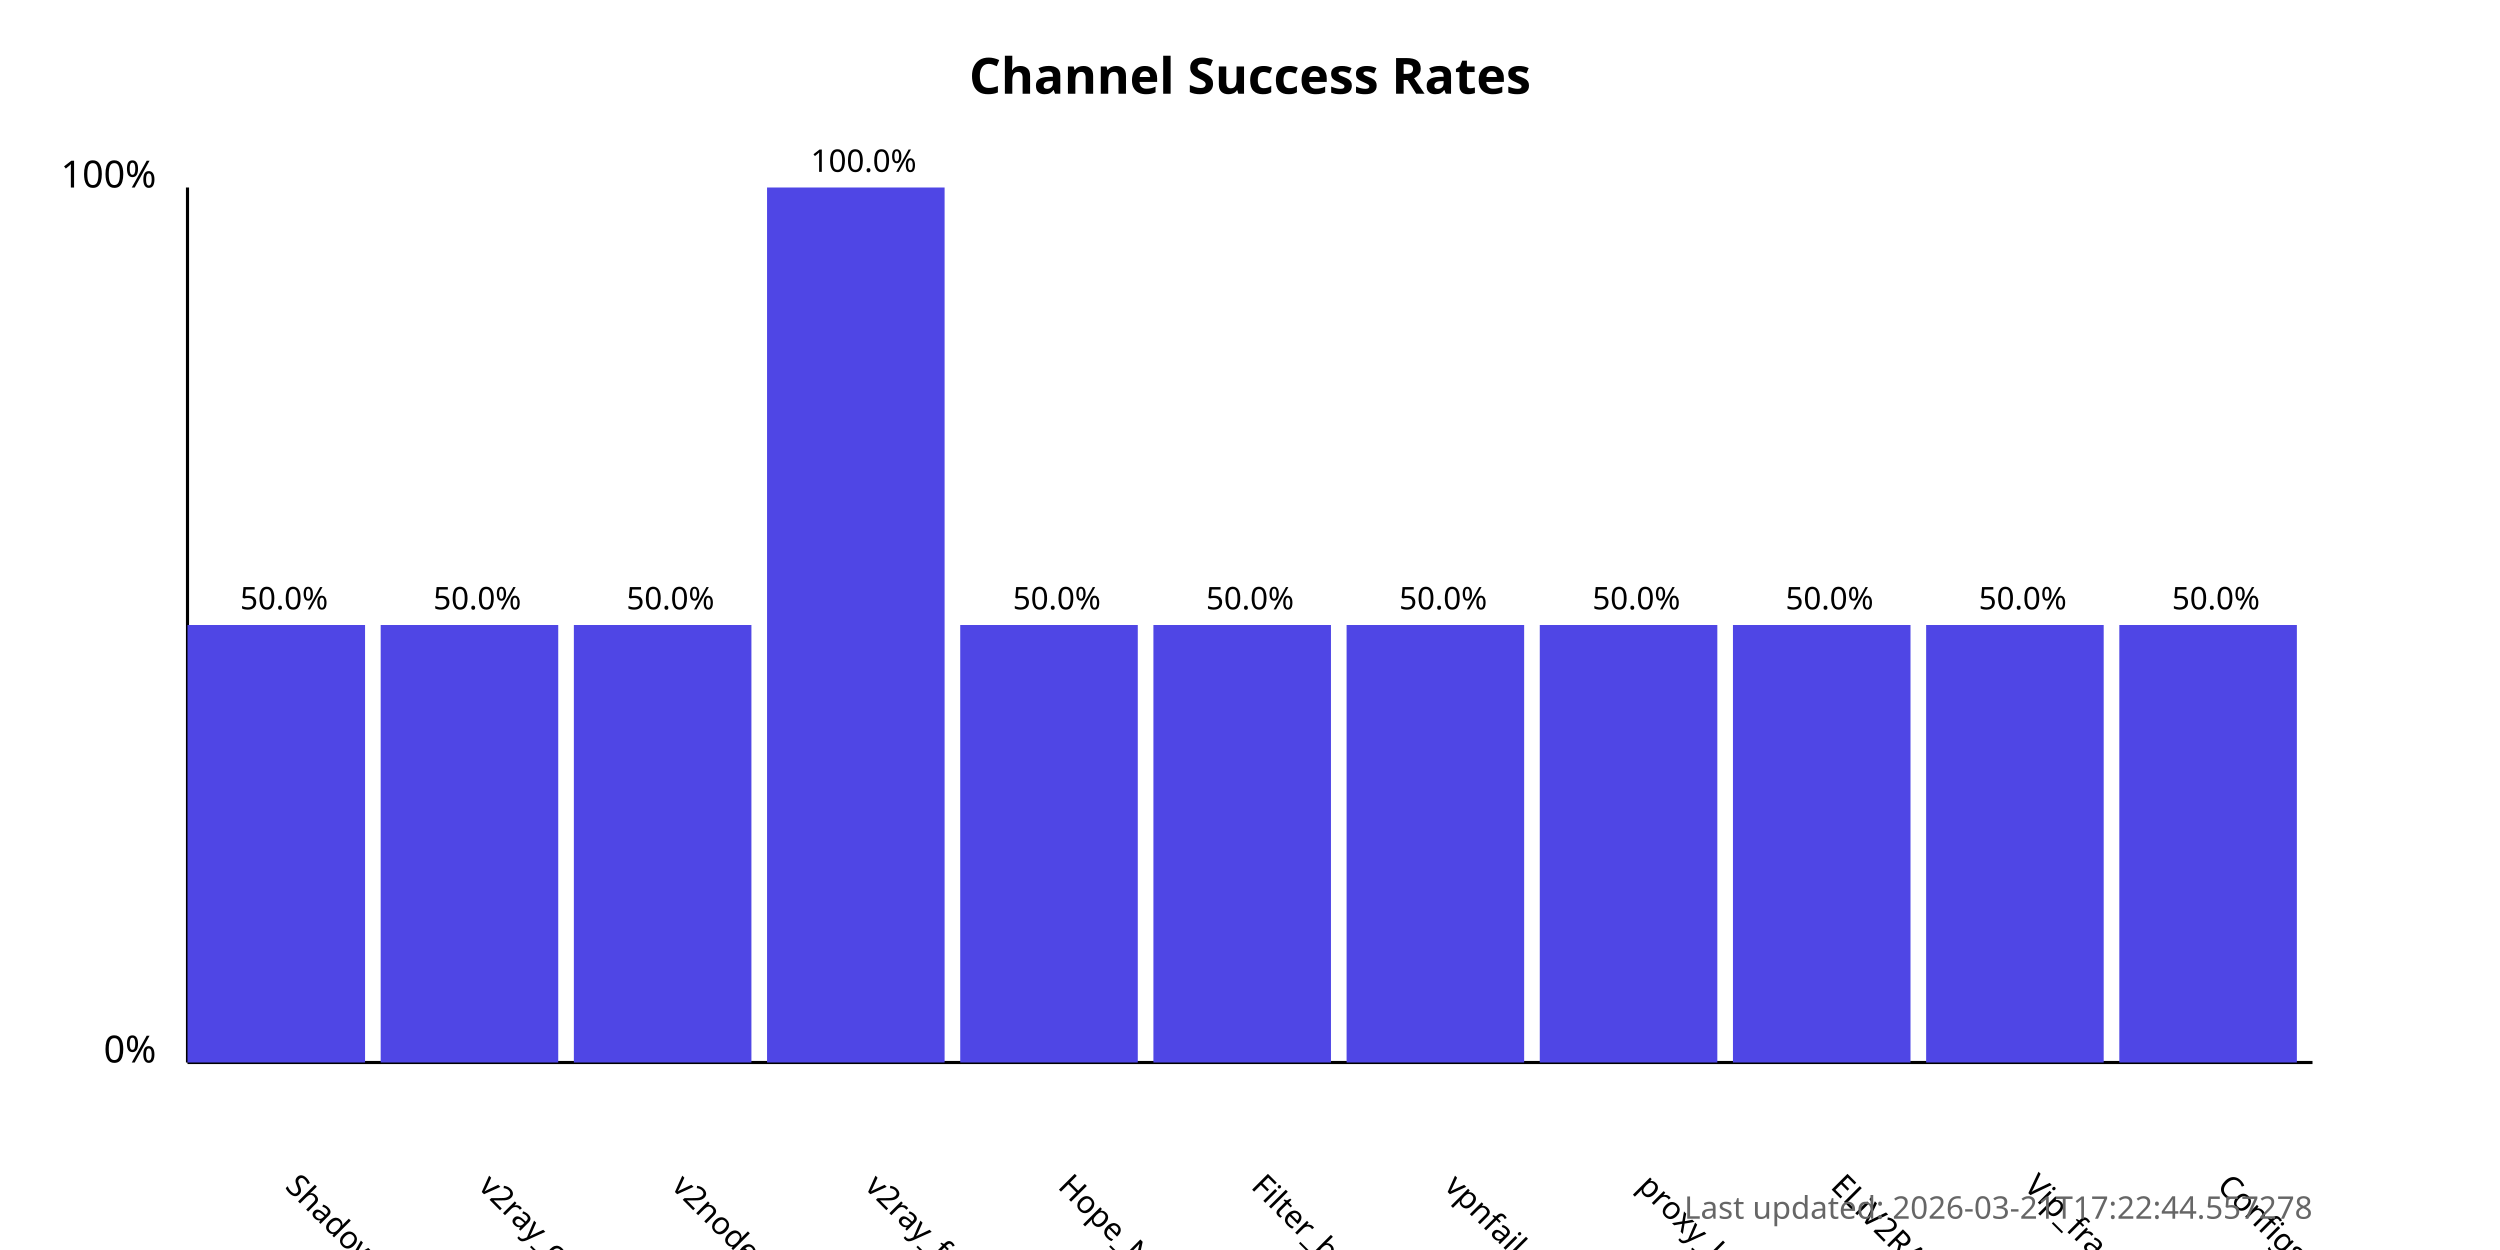
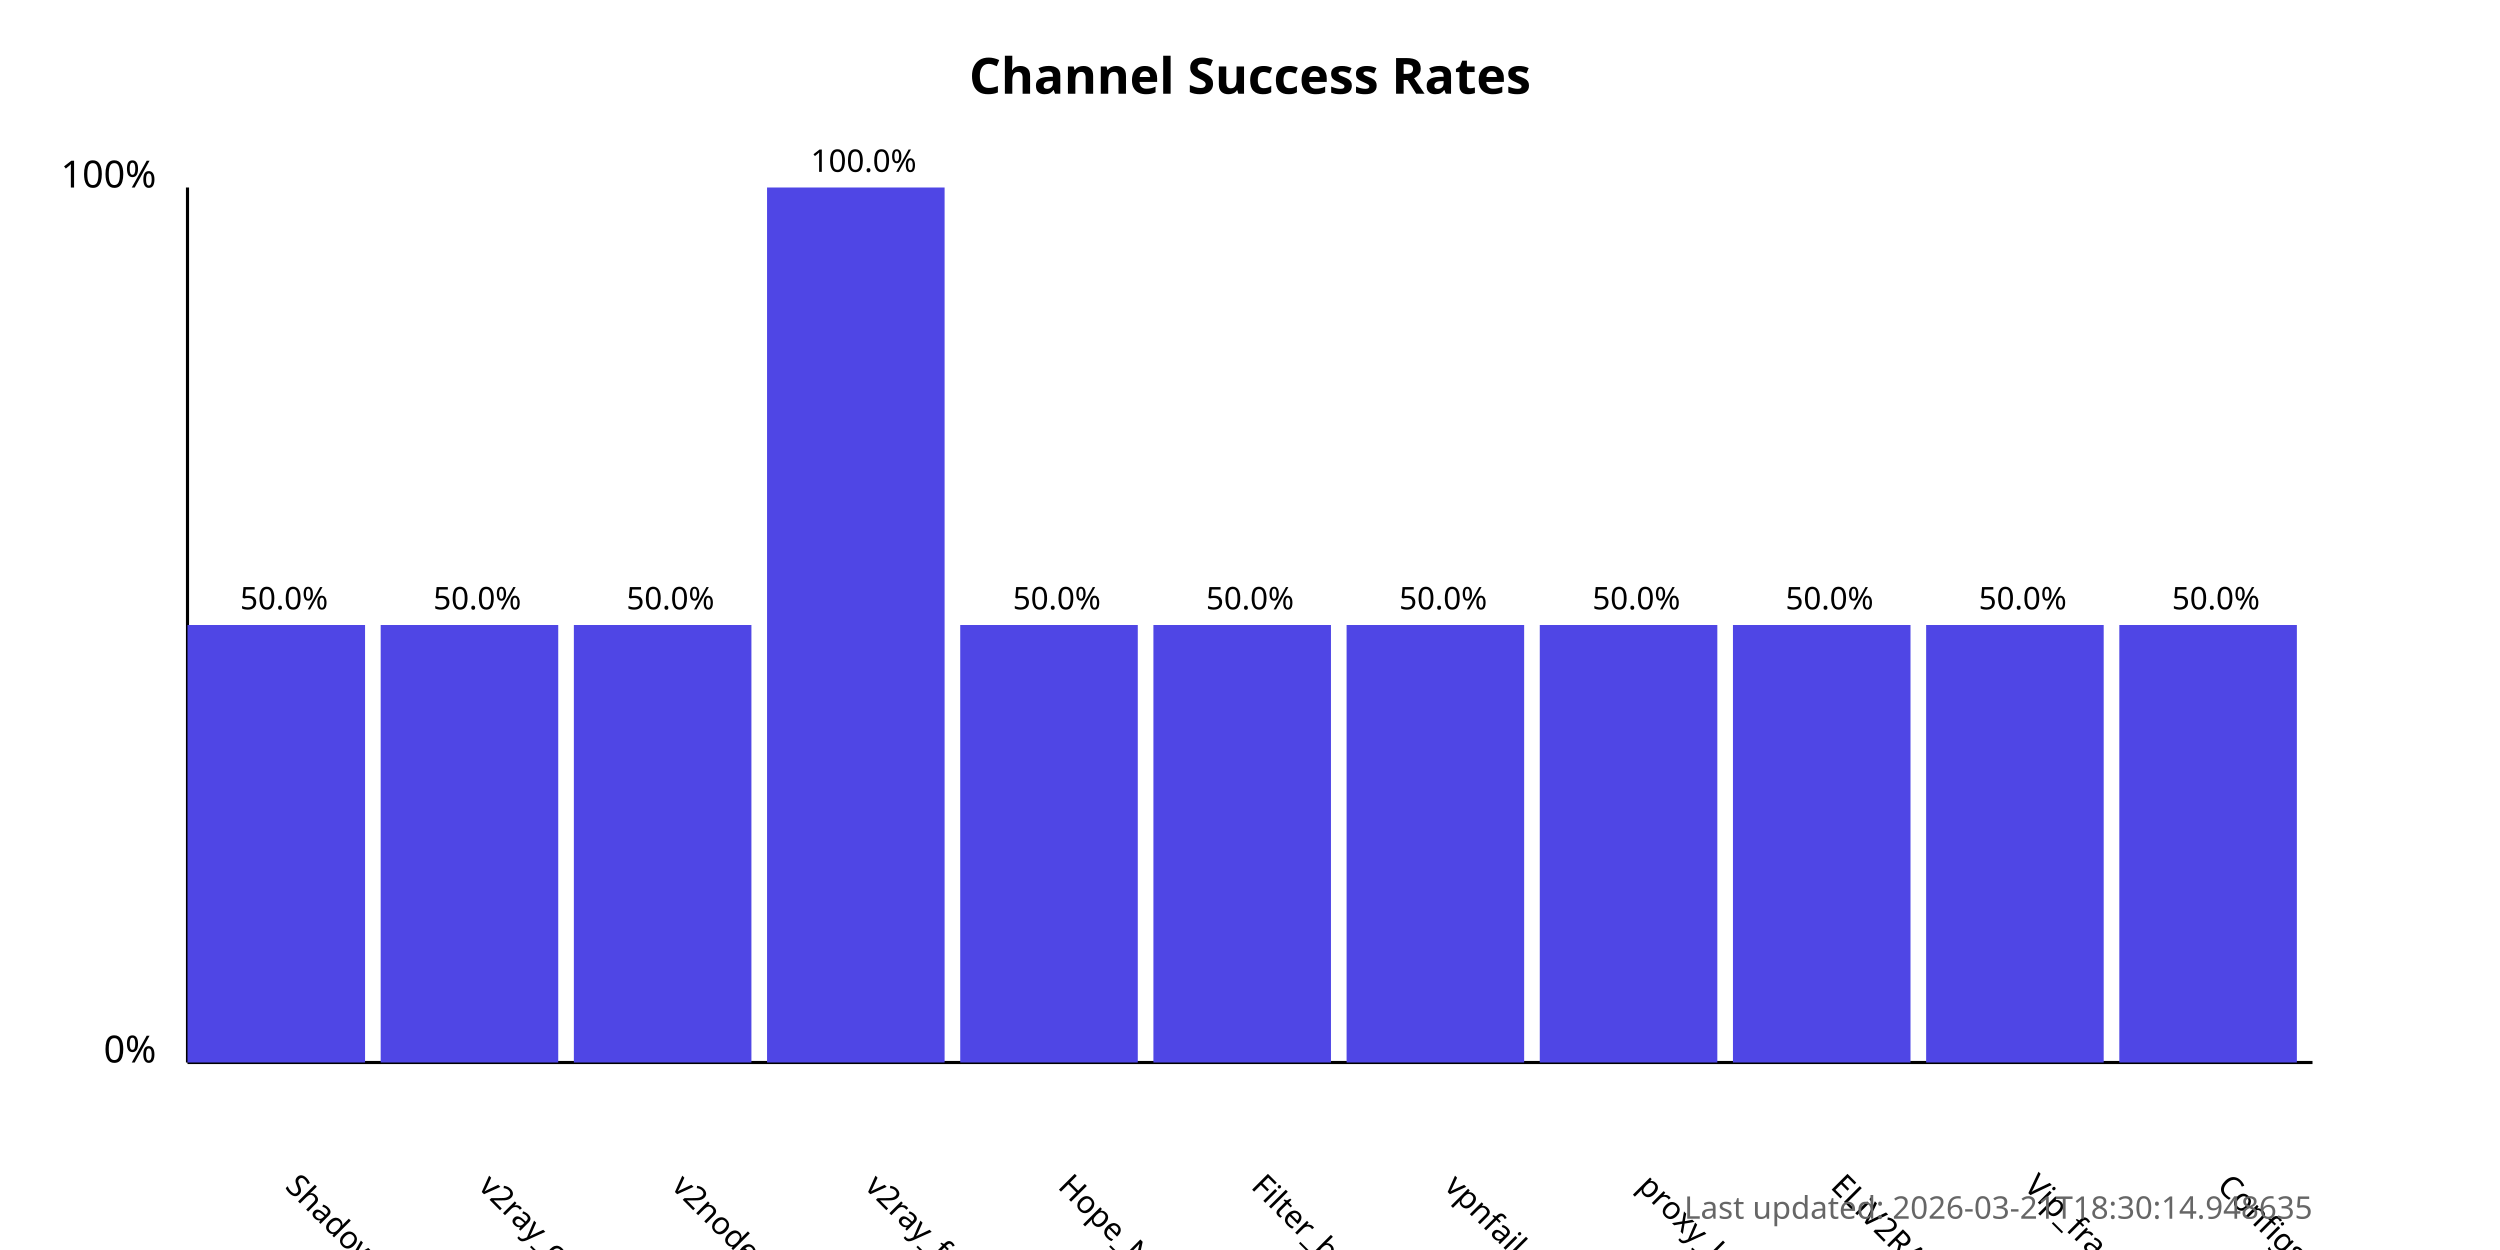
<svg xmlns="http://www.w3.org/2000/svg" width="800" height="400">
  <style>
            .chart-title { font: bold 16px sans-serif; }
            .axis-label { font: 12px sans-serif; }
            .tick-label { font: 10px sans-serif; }
            .bar { fill: #4f46e5; }
            .bar:hover { fill: #6366f1; }
            .timestamp { font: 10px sans-serif; fill: #666; }
        </style>
  <text x="400.0" y="30" text-anchor="middle" class="chart-title">
            Channel Success Rates
        </text>
  <line x1="60" y1="340" x2="60" y2="60" stroke="black" stroke-width="1" />
  <line x1="60" y1="340" x2="740" y2="340" stroke="black" stroke-width="1" />
  <text x="50" y="340" text-anchor="end" class="axis-label">0%</text>
  <text x="50" y="60" text-anchor="end" class="axis-label">100%</text>
  <g>
    <rect x="60" y="200.0" width="56.818" height="140.0" class="bar" />
    <text x="90.909" y="380" transform="rotate(45, 90.90909, 380)" text-anchor="start" class="tick-label">
                ShadowProxy66
            </text>
    <text x="90.909" y="195.0" text-anchor="middle" class="tick-label">
                50.0%
            </text>
  </g>
  <g>
    <rect x="121.818" y="200.0" width="56.818" height="140.0" class="bar" />
    <text x="152.727" y="380" transform="rotate(45, 152.7273, 380)" text-anchor="start" class="tick-label">
                v2ray_configs_pool
            </text>
    <text x="152.727" y="195.0" text-anchor="middle" class="tick-label">
                50.0%
            </text>
  </g>
  <g>
    <rect x="183.636" y="200.0" width="56.818" height="140.0" class="bar" />
    <text x="214.545" y="380" transform="rotate(45, 214.5455, 380)" text-anchor="start" class="tick-label">
                v2nodes
            </text>
    <text x="214.545" y="195.0" text-anchor="middle" class="tick-label">
                50.0%
            </text>
  </g>
  <g>
    <rect x="245.455" y="60.0" width="56.818" height="280.0" class="bar" />
    <text x="276.364" y="380" transform="rotate(45, 276.3636, 380)" text-anchor="start" class="tick-label">
                v2ray_free_conf
            </text>
    <text x="276.364" y="55.0" text-anchor="middle" class="tick-label">
                100.0%
            </text>
  </g>
  <g>
    <rect x="307.273" y="200.0" width="56.818" height="140.0" class="bar" />
    <text x="338.182" y="380" transform="rotate(45, 338.1818, 380)" text-anchor="start" class="tick-label">
                Hope_Net
            </text>
    <text x="338.182" y="195.0" text-anchor="middle" class="tick-label">
                50.0%
            </text>
  </g>
  <g>
    <rect x="369.091" y="200.0" width="56.818" height="140.0" class="bar" />
    <text x="400.0" y="380" transform="rotate(45, 400.0, 380)" text-anchor="start" class="tick-label">
                Filter_breaker
            </text>
    <text x="400.0" y="195.0" text-anchor="middle" class="tick-label">
                50.0%
            </text>
  </g>
  <g>
    <rect x="430.909" y="200.0" width="56.818" height="140.0" class="bar" />
    <text x="461.818" y="380" transform="rotate(45, 461.8182, 380)" text-anchor="start" class="tick-label">
                vpnfail_vless
            </text>
    <text x="461.818" y="195.0" text-anchor="middle" class="tick-label">
                50.0%
            </text>
  </g>
  <g>
    <rect x="492.727" y="200.0" width="56.818" height="140.0" class="bar" />
    <text x="523.636" y="380" transform="rotate(45, 523.6364, 380)" text-anchor="start" class="tick-label">
                proxy_kafee
            </text>
    <text x="523.636" y="195.0" text-anchor="middle" class="tick-label">
                50.0%
            </text>
  </g>
  <g>
    <rect x="554.545" y="200.0" width="56.818" height="140.0" class="bar" />
    <text x="585.455" y="380" transform="rotate(45, 585.4545, 380)" text-anchor="start" class="tick-label">
                ELiV2RAY
            </text>
    <text x="585.455" y="195.0" text-anchor="middle" class="tick-label">
                50.0%
            </text>
  </g>
  <g>
    <rect x="616.364" y="200.0" width="56.818" height="140.0" class="bar" />
    <text x="647.273" y="380" transform="rotate(45, 647.2727, 380)" text-anchor="start" class="tick-label">
                Vip_fragment_v2ray
            </text>
    <text x="647.273" y="195.0" text-anchor="middle" class="tick-label">
                50.0%
            </text>
  </g>
  <g>
    <rect x="678.182" y="200.0" width="56.818" height="140.0" class="bar" />
    <text x="709.091" y="380" transform="rotate(45, 709.0909, 380)" text-anchor="start" class="tick-label">
                ConfigsHubPlus
            </text>
    <text x="709.091" y="195.0" text-anchor="middle" class="tick-label">
                50.0%
            </text>
  </g>
  <text x="740" y="390" text-anchor="end" class="timestamp">
-             Last updated: 2026-03-21T17:22:44.557278
+             Last updated: 2026-03-21T18:30:14.948635
        </text>
</svg>
